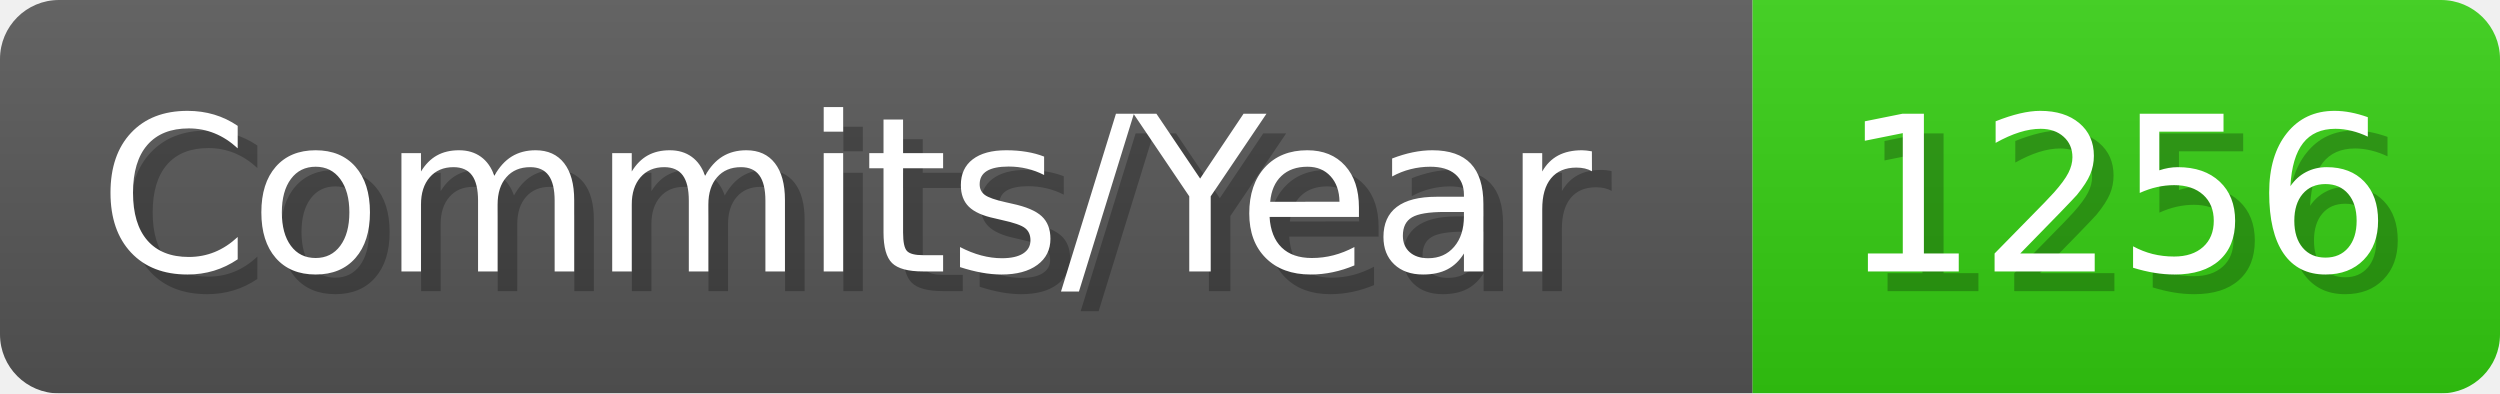
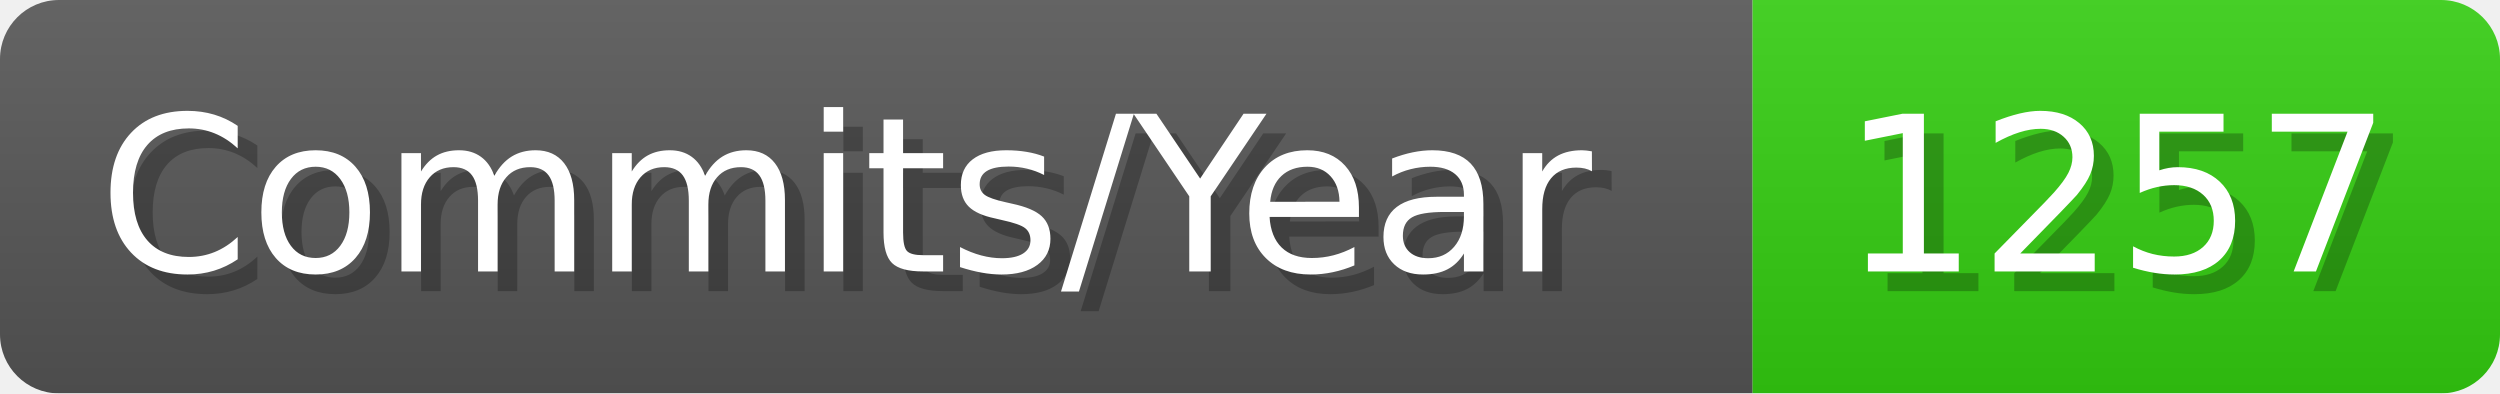
- <svg xmlns="http://www.w3.org/2000/svg" width="127.1" height="20" viewBox="0 0 1271 200" role="img" aria-label="Commits/Year: 1256">
+ <svg xmlns="http://www.w3.org/2000/svg" width="127.1" height="20" viewBox="0 0 1271 200" role="img" aria-label="Commits/Year: 1257">
  <linearGradient id="aUPdi" x2="0" y2="100%">
    <stop offset="0" stop-opacity=".1" stop-color="#EEE" />
    <stop offset="1" stop-opacity=".1" />
  </linearGradient>
  <mask id="WfAiQ">
    <rect width="1271" height="200" rx="30" fill="#FFF" />
  </mask>
  <g mask="url(#WfAiQ)">
    <rect width="891" height="200" fill="#555" />
    <rect width="380" height="200" fill="#3C1" x="891" />
    <rect width="1271" height="200" fill="url(#aUPdi)" />
  </g>
  <g aria-hidden="true" fill="#fff" text-anchor="start" font-family="Verdana,DejaVu Sans,sans-serif" font-size="110">
    <text x="60" y="148" textLength="791" fill="#000" opacity="0.25">Commits/Year</text>
    <text x="50" y="138" textLength="791">Commits/Year</text>
-     <text x="946" y="148" textLength="280" fill="#000" opacity="0.25">1256</text>
-     <text x="936" y="138" textLength="280">1256</text>
+     <text x="946" y="148" textLength="280" fill="#000" opacity="0.25">1257</text>
+     <text x="936" y="138" textLength="280">1257</text>
  </g>
</svg>
